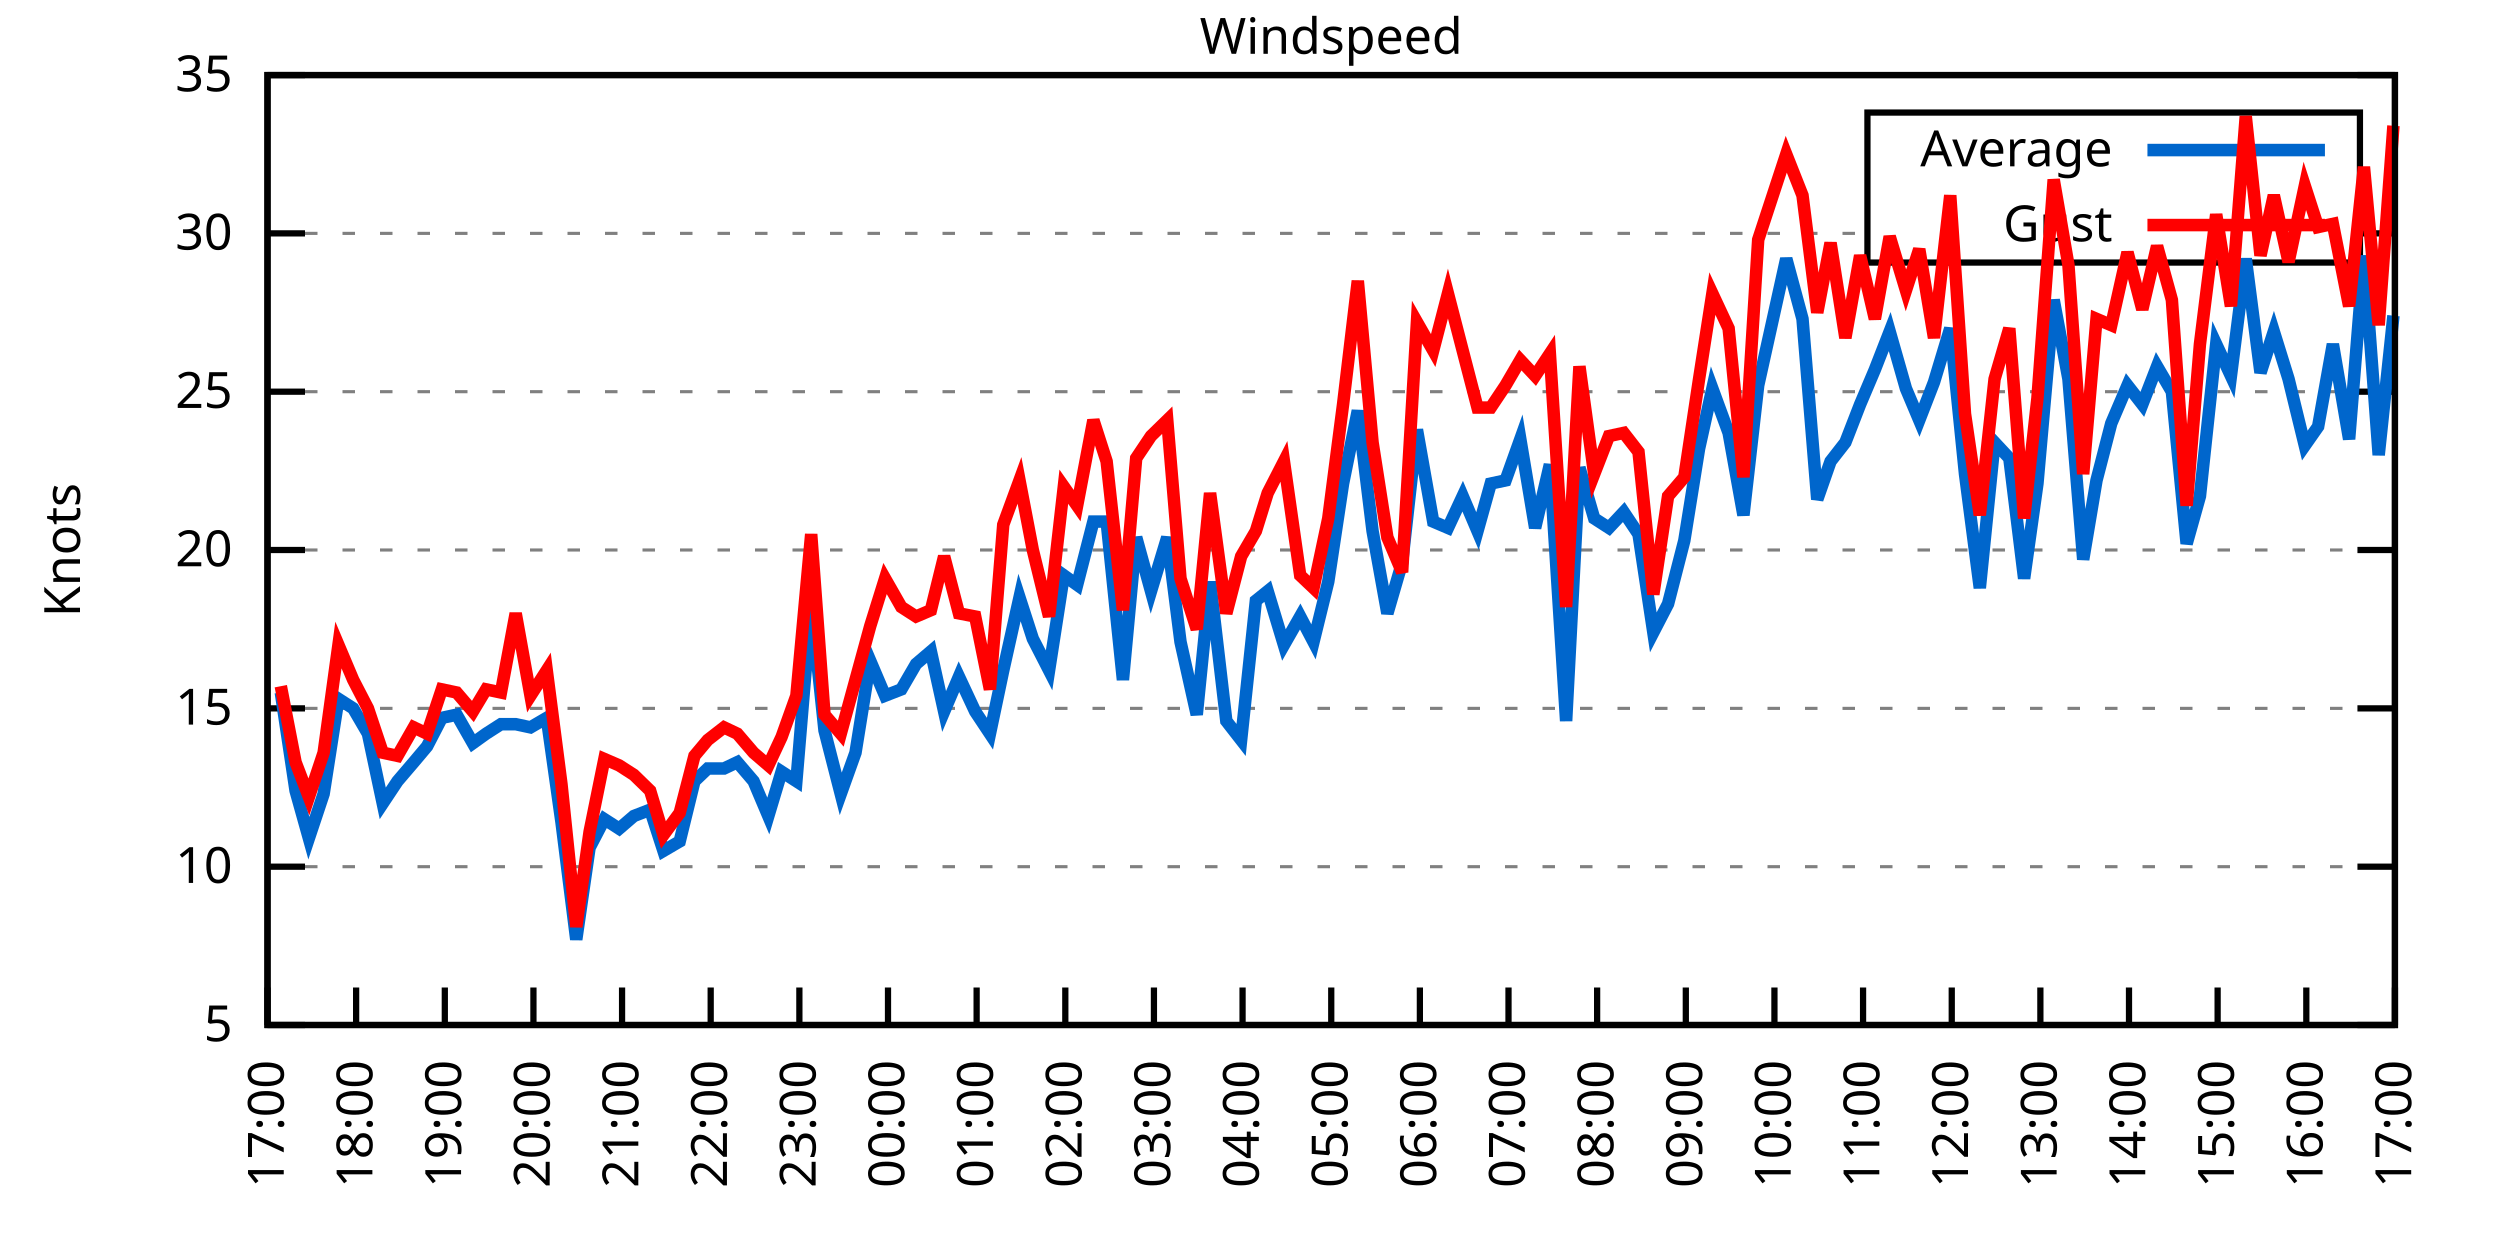
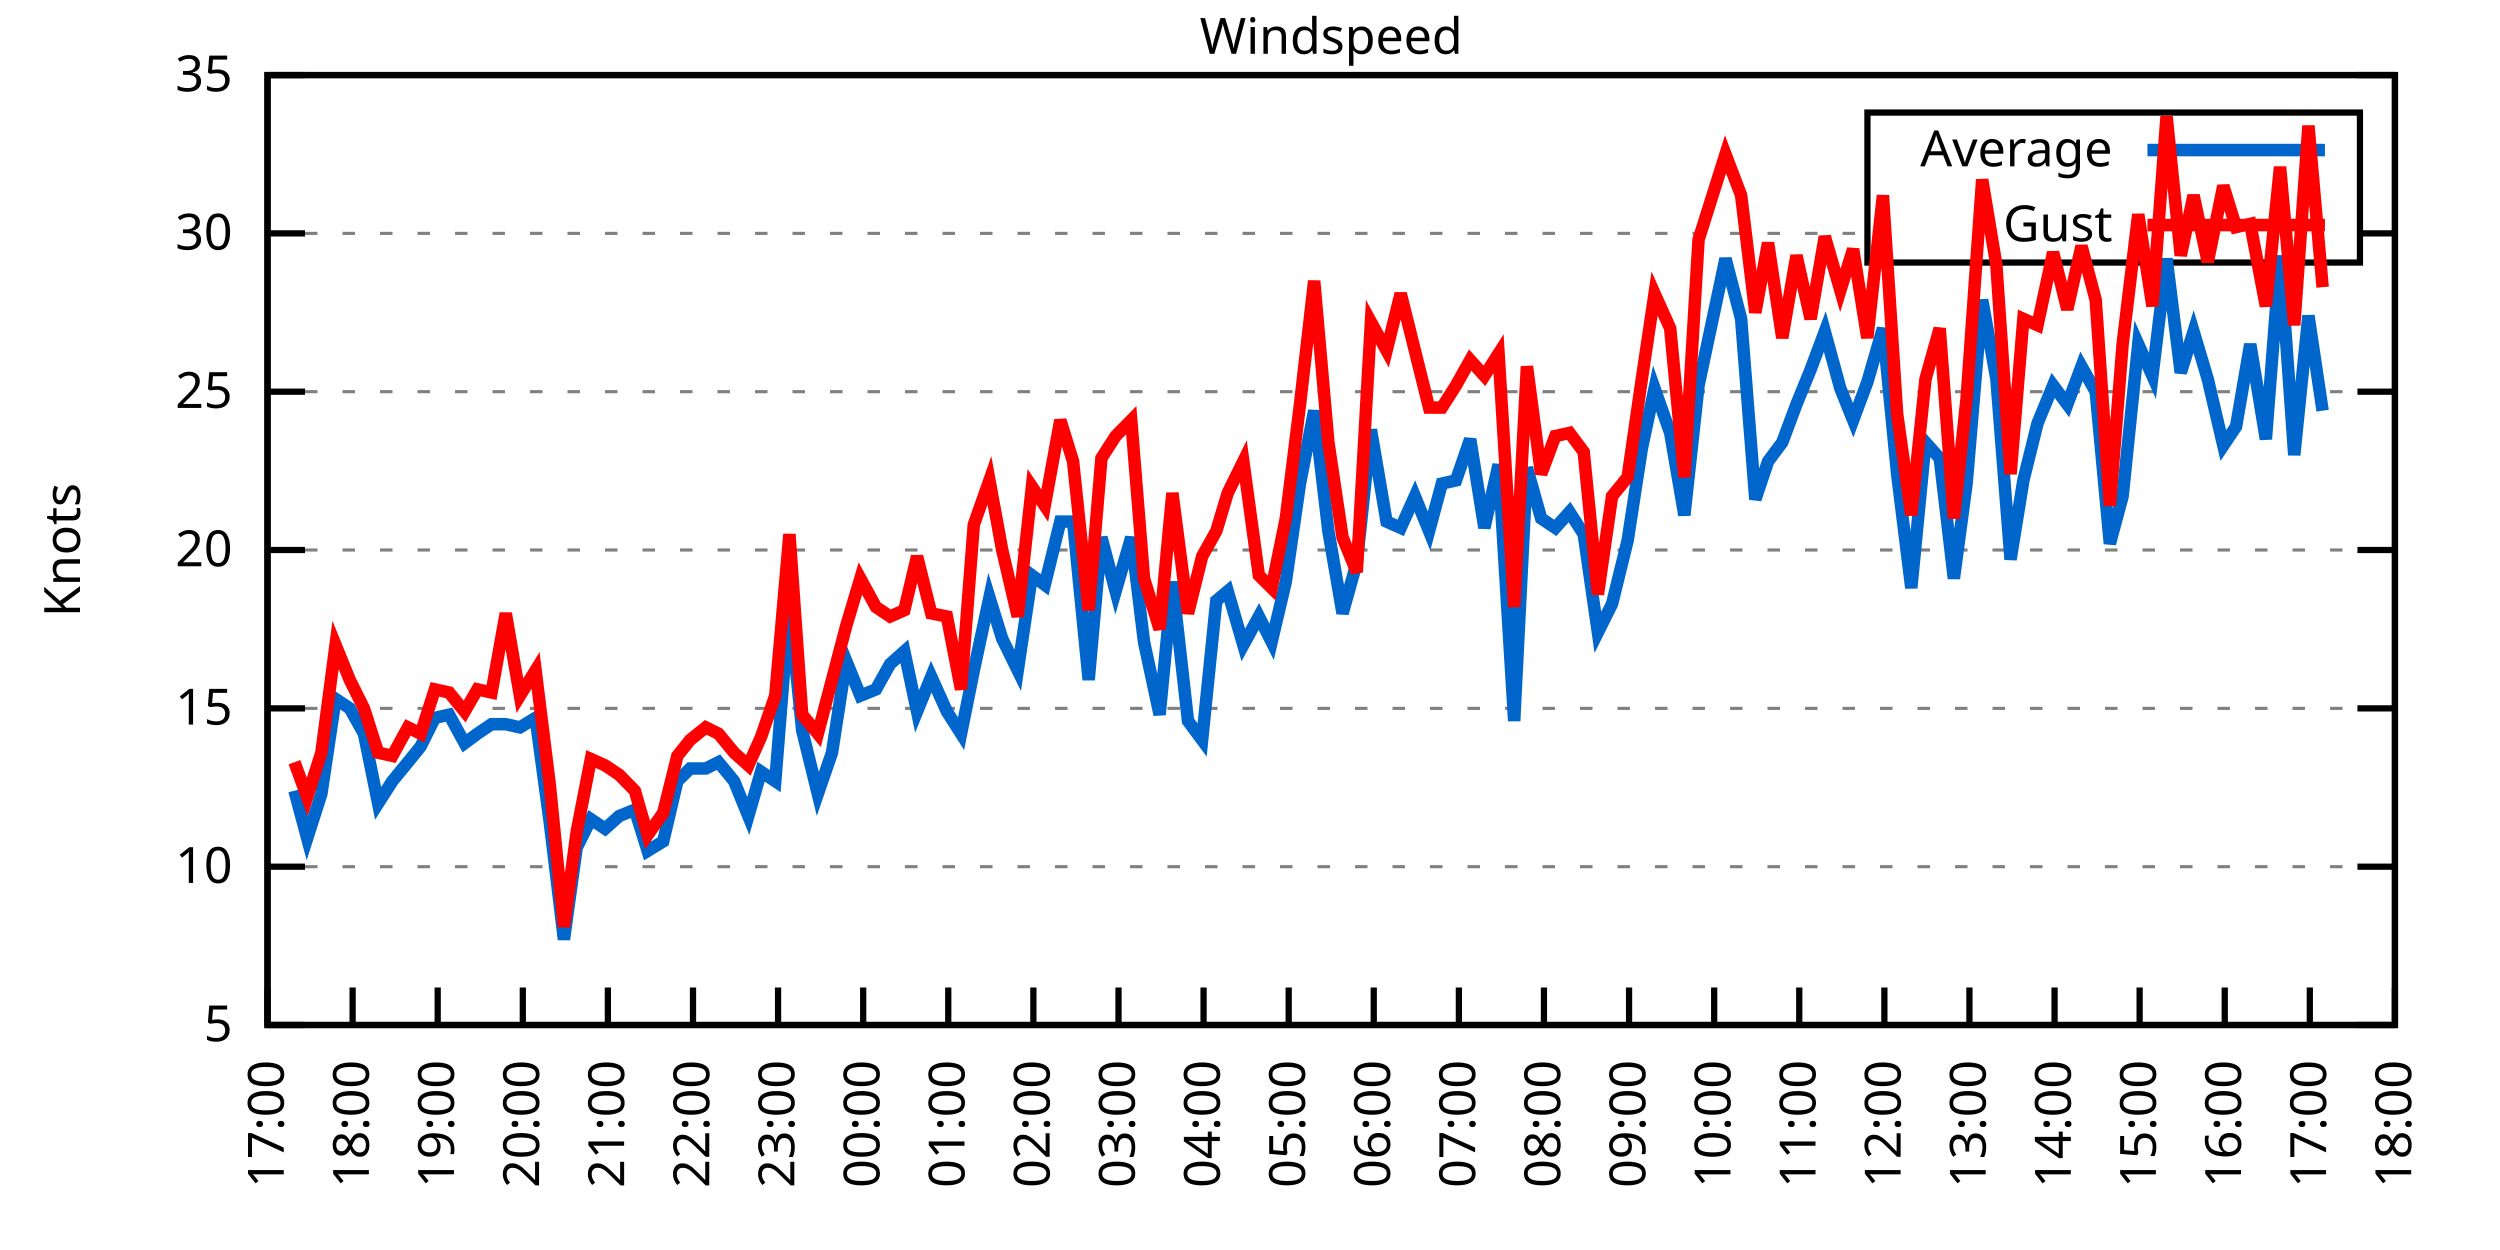
<svg xmlns="http://www.w3.org/2000/svg" xmlns:xlink="http://www.w3.org/1999/xlink" width="400" height="200" viewBox="0 0 400 200">
  <g id="gnuplot_canvas">
    <rect x="0" y="0" width="400" height="200" fill="none" />
    <defs>
      <circle id="gpDot" r="0.5" stroke-width="0.5" stroke="currentColor" />
      <path id="gpPt0" stroke-width="0.333" stroke="currentColor" d="M-1,0 h2 M0,-1 v2" />
      <path id="gpPt1" stroke-width="0.333" stroke="currentColor" d="M-1,-1 L1,1 M1,-1 L-1,1" />
      <path id="gpPt2" stroke-width="0.333" stroke="currentColor" d="M-1,0 L1,0 M0,-1 L0,1 M-1,-1 L1,1 M-1,1 L1,-1" />
      <rect id="gpPt3" stroke-width="0.333" stroke="currentColor" x="-1" y="-1" width="2" height="2" />
      <rect id="gpPt4" stroke-width="0.333" stroke="currentColor" fill="currentColor" x="-1" y="-1" width="2" height="2" />
      <circle id="gpPt5" stroke-width="0.333" stroke="currentColor" cx="0" cy="0" r="1" />
      <use xlink:href="#gpPt5" id="gpPt6" fill="currentColor" stroke="none" />
      <path id="gpPt7" stroke-width="0.333" stroke="currentColor" d="M0,-1.33 L-1.33,0.67 L1.33,0.67 z" />
      <use xlink:href="#gpPt7" id="gpPt8" fill="currentColor" stroke="none" />
      <use xlink:href="#gpPt7" id="gpPt9" stroke="currentColor" transform="rotate(180)" />
      <use xlink:href="#gpPt9" id="gpPt10" fill="currentColor" stroke="none" />
      <use xlink:href="#gpPt3" id="gpPt11" stroke="currentColor" transform="rotate(45)" />
      <use xlink:href="#gpPt11" id="gpPt12" fill="currentColor" stroke="none" />
      <path id="gpPt13" stroke-width="0.333" stroke="currentColor" d="M0,1.330 L1.265,0.411 L0.782,-1.067 L-0.782,-1.076 L-1.265,0.411 z" />
      <use xlink:href="#gpPt13" id="gpPt14" fill="currentColor" stroke="none" />
      <filter id="textbox" filterUnits="objectBoundingBox" x="0" y="0" height="1" width="1">
        <feFlood flood-color="white" flood-opacity="1" result="bgnd" />
        <feComposite in="SourceGraphic" in2="bgnd" operator="atop" />
      </filter>
      <filter id="greybox" filterUnits="objectBoundingBox" x="0" y="0" height="1" width="1">
        <feFlood flood-color="lightgrey" flood-opacity="1" result="grey" />
        <feComposite in="SourceGraphic" in2="grey" operator="atop" />
      </filter>
    </defs>
    <g fill="none" color="white" stroke="currentColor" stroke-width="1.00" stroke-linecap="butt" stroke-linejoin="miter">
</g>
    <g fill="none" color="black" stroke="currentColor" stroke-width="1.00" stroke-linecap="butt" stroke-linejoin="miter">
      <g stroke="none" shape-rendering="crispEdges">
        <polygon fill="rgb(255, 255, 255)" points="42.80,164.00 383.18,164.00 383.18,12.02 42.80,12.02 " />
      </g>
    </g>
    <g fill="none" color="black" stroke="currentColor" stroke-width="1.00" stroke-linecap="butt" stroke-linejoin="miter">
</g>
    <g fill="none" color="black" stroke="black" stroke-width="0.50" stroke-linecap="butt" stroke-linejoin="miter">
</g>
    <g fill="none" color="gray" stroke="currentColor" stroke-width="0.50" stroke-linecap="butt" stroke-linejoin="miter">
      <path stroke="gray" stroke-dasharray="2,4" class="gridline" d="M42.80,164.00 L383.19,164.00  " />
    </g>
    <g fill="none" color="gray" stroke="gray" stroke-width="1.00" stroke-linecap="butt" stroke-linejoin="miter">
</g>
    <g fill="none" color="black" stroke="currentColor" stroke-width="1.00" stroke-linecap="butt" stroke-linejoin="miter">
      <path stroke="black" d="M42.80,164.00 L48.80,164.00 M383.19,164.00 L377.19,164.00  " />
      <g transform="translate(37.20,166.60)" stroke="none" fill="black" font-family="Sans" font-size="8.00" text-anchor="end">
        <text>
          <tspan font-family="Sans"> 5</tspan>
        </text>
      </g>
    </g>
    <g fill="none" color="black" stroke="currentColor" stroke-width="1.00" stroke-linecap="butt" stroke-linejoin="miter">
</g>
    <g fill="none" color="black" stroke="black" stroke-width="0.50" stroke-linecap="butt" stroke-linejoin="miter">
</g>
    <g fill="none" color="gray" stroke="currentColor" stroke-width="0.50" stroke-linecap="butt" stroke-linejoin="miter">
      <path stroke="gray" stroke-dasharray="2,4" class="gridline" d="M42.80,138.67 L383.19,138.67  " />
    </g>
    <g fill="none" color="gray" stroke="gray" stroke-width="1.00" stroke-linecap="butt" stroke-linejoin="miter">
</g>
    <g fill="none" color="black" stroke="currentColor" stroke-width="1.00" stroke-linecap="butt" stroke-linejoin="miter">
      <path stroke="black" d="M42.80,138.67 L48.80,138.67 M383.19,138.67 L377.19,138.67  " />
      <g transform="translate(37.20,141.27)" stroke="none" fill="black" font-family="Sans" font-size="8.00" text-anchor="end">
        <text>
          <tspan font-family="Sans"> 10</tspan>
        </text>
      </g>
    </g>
    <g fill="none" color="black" stroke="currentColor" stroke-width="1.00" stroke-linecap="butt" stroke-linejoin="miter">
</g>
    <g fill="none" color="black" stroke="black" stroke-width="0.50" stroke-linecap="butt" stroke-linejoin="miter">
</g>
    <g fill="none" color="gray" stroke="currentColor" stroke-width="0.50" stroke-linecap="butt" stroke-linejoin="miter">
      <path stroke="gray" stroke-dasharray="2,4" class="gridline" d="M42.80,113.34 L383.19,113.34  " />
    </g>
    <g fill="none" color="gray" stroke="gray" stroke-width="1.00" stroke-linecap="butt" stroke-linejoin="miter">
</g>
    <g fill="none" color="black" stroke="currentColor" stroke-width="1.00" stroke-linecap="butt" stroke-linejoin="miter">
      <path stroke="black" d="M42.80,113.34 L48.80,113.34 M383.19,113.34 L377.19,113.34  " />
      <g transform="translate(37.20,115.94)" stroke="none" fill="black" font-family="Sans" font-size="8.00" text-anchor="end">
        <text>
          <tspan font-family="Sans"> 15</tspan>
        </text>
      </g>
    </g>
    <g fill="none" color="black" stroke="currentColor" stroke-width="1.00" stroke-linecap="butt" stroke-linejoin="miter">
</g>
    <g fill="none" color="black" stroke="black" stroke-width="0.50" stroke-linecap="butt" stroke-linejoin="miter">
</g>
    <g fill="none" color="gray" stroke="currentColor" stroke-width="0.50" stroke-linecap="butt" stroke-linejoin="miter">
      <path stroke="gray" stroke-dasharray="2,4" class="gridline" d="M42.80,88.00 L383.19,88.00  " />
    </g>
    <g fill="none" color="gray" stroke="gray" stroke-width="1.00" stroke-linecap="butt" stroke-linejoin="miter">
</g>
    <g fill="none" color="black" stroke="currentColor" stroke-width="1.00" stroke-linecap="butt" stroke-linejoin="miter">
      <path stroke="black" d="M42.80,88.00 L48.80,88.00 M383.19,88.00 L377.19,88.00  " />
      <g transform="translate(37.20,90.60)" stroke="none" fill="black" font-family="Sans" font-size="8.00" text-anchor="end">
        <text>
          <tspan font-family="Sans"> 20</tspan>
        </text>
      </g>
    </g>
    <g fill="none" color="black" stroke="currentColor" stroke-width="1.00" stroke-linecap="butt" stroke-linejoin="miter">
</g>
    <g fill="none" color="black" stroke="black" stroke-width="0.50" stroke-linecap="butt" stroke-linejoin="miter">
</g>
    <g fill="none" color="gray" stroke="currentColor" stroke-width="0.50" stroke-linecap="butt" stroke-linejoin="miter">
      <path stroke="gray" stroke-dasharray="2,4" class="gridline" d="M42.80,62.67 L383.19,62.67  " />
    </g>
    <g fill="none" color="gray" stroke="gray" stroke-width="1.00" stroke-linecap="butt" stroke-linejoin="miter">
</g>
    <g fill="none" color="black" stroke="currentColor" stroke-width="1.00" stroke-linecap="butt" stroke-linejoin="miter">
      <path stroke="black" d="M42.80,62.67 L48.80,62.67 M383.19,62.67 L377.19,62.67  " />
      <g transform="translate(37.20,65.27)" stroke="none" fill="black" font-family="Sans" font-size="8.00" text-anchor="end">
        <text>
          <tspan font-family="Sans"> 25</tspan>
        </text>
      </g>
    </g>
    <g fill="none" color="black" stroke="currentColor" stroke-width="1.00" stroke-linecap="butt" stroke-linejoin="miter">
</g>
    <g fill="none" color="black" stroke="black" stroke-width="0.50" stroke-linecap="butt" stroke-linejoin="miter">
</g>
    <g fill="none" color="gray" stroke="currentColor" stroke-width="0.50" stroke-linecap="butt" stroke-linejoin="miter">
      <path stroke="gray" stroke-dasharray="2,4" class="gridline" d="M42.80,37.34 L298.79,37.34 M377.59,37.34 L383.19,37.34  " />
    </g>
    <g fill="none" color="gray" stroke="gray" stroke-width="1.00" stroke-linecap="butt" stroke-linejoin="miter">
</g>
    <g fill="none" color="black" stroke="currentColor" stroke-width="1.00" stroke-linecap="butt" stroke-linejoin="miter">
      <path stroke="black" d="M42.80,37.34 L48.80,37.34 M383.19,37.34 L377.19,37.34  " />
      <g transform="translate(37.20,39.94)" stroke="none" fill="black" font-family="Sans" font-size="8.00" text-anchor="end">
        <text>
          <tspan font-family="Sans"> 30</tspan>
        </text>
      </g>
    </g>
    <g fill="none" color="black" stroke="currentColor" stroke-width="1.00" stroke-linecap="butt" stroke-linejoin="miter">
</g>
    <g fill="none" color="black" stroke="black" stroke-width="0.50" stroke-linecap="butt" stroke-linejoin="miter">
</g>
    <g fill="none" color="gray" stroke="currentColor" stroke-width="0.50" stroke-linecap="butt" stroke-linejoin="miter">
      <path stroke="gray" stroke-dasharray="2,4" class="gridline" d="M42.80,12.01 L383.19,12.01  " />
    </g>
    <g fill="none" color="gray" stroke="gray" stroke-width="1.00" stroke-linecap="butt" stroke-linejoin="miter">
</g>
    <g fill="none" color="black" stroke="currentColor" stroke-width="1.00" stroke-linecap="butt" stroke-linejoin="miter">
      <path stroke="black" d="M42.80,12.01 L48.80,12.01 M383.19,12.01 L377.19,12.01  " />
      <g transform="translate(37.20,14.61)" stroke="none" fill="black" font-family="Sans" font-size="8.00" text-anchor="end">
        <text>
          <tspan font-family="Sans"> 35</tspan>
        </text>
      </g>
    </g>
    <g fill="none" color="black" stroke="currentColor" stroke-width="1.00" stroke-linecap="butt" stroke-linejoin="miter">
      <path stroke="black" d="M42.80,164.00 L42.80,158.00  " />
      <g transform="translate(45.40,169.60) rotate(270.00)" stroke="none" fill="black" font-family="Sans" font-size="8.00" text-anchor="end">
        <text>
          <tspan font-family="Sans">17:00</tspan>
        </text>
      </g>
    </g>
    <g fill="none" color="black" stroke="currentColor" stroke-width="1.00" stroke-linecap="butt" stroke-linejoin="miter">
-       <path stroke="black" d="M56.98,164.00 L56.98,158.00  " />
-       <g transform="translate(59.58,169.60) rotate(270.00)" stroke="none" fill="black" font-family="Sans" font-size="8.00" text-anchor="end">
+       <path stroke="black" d="M56.42,164.00 L56.42,158.00  " />
+       <g transform="translate(59.02,169.60) rotate(270.00)" stroke="none" fill="black" font-family="Sans" font-size="8.00" text-anchor="end">
        <text>
          <tspan font-family="Sans">18:00</tspan>
        </text>
      </g>
    </g>
    <g fill="none" color="black" stroke="currentColor" stroke-width="1.00" stroke-linecap="butt" stroke-linejoin="miter">
-       <path stroke="black" d="M71.17,164.00 L71.17,158.00  " />
-       <g transform="translate(73.77,169.60) rotate(270.00)" stroke="none" fill="black" font-family="Sans" font-size="8.00" text-anchor="end">
+       <path stroke="black" d="M70.03,164.00 L70.03,158.00  " />
+       <g transform="translate(72.63,169.60) rotate(270.00)" stroke="none" fill="black" font-family="Sans" font-size="8.00" text-anchor="end">
        <text>
          <tspan font-family="Sans">19:00</tspan>
        </text>
      </g>
    </g>
    <g fill="none" color="black" stroke="currentColor" stroke-width="1.00" stroke-linecap="butt" stroke-linejoin="miter">
-       <path stroke="black" d="M85.35,164.00 L85.35,158.00  " />
-       <g transform="translate(87.95,169.60) rotate(270.00)" stroke="none" fill="black" font-family="Sans" font-size="8.00" text-anchor="end">
+       <path stroke="black" d="M83.65,164.00 L83.65,158.00  " />
+       <g transform="translate(86.25,169.60) rotate(270.00)" stroke="none" fill="black" font-family="Sans" font-size="8.00" text-anchor="end">
        <text>
          <tspan font-family="Sans">20:00</tspan>
        </text>
      </g>
    </g>
    <g fill="none" color="black" stroke="currentColor" stroke-width="1.00" stroke-linecap="butt" stroke-linejoin="miter">
-       <path stroke="black" d="M99.53,164.00 L99.53,158.00  " />
-       <g transform="translate(102.13,169.60) rotate(270.00)" stroke="none" fill="black" font-family="Sans" font-size="8.00" text-anchor="end">
+       <path stroke="black" d="M97.26,164.00 L97.26,158.00  " />
+       <g transform="translate(99.86,169.60) rotate(270.00)" stroke="none" fill="black" font-family="Sans" font-size="8.00" text-anchor="end">
        <text>
          <tspan font-family="Sans">21:00</tspan>
        </text>
      </g>
    </g>
    <g fill="none" color="black" stroke="currentColor" stroke-width="1.00" stroke-linecap="butt" stroke-linejoin="miter">
-       <path stroke="black" d="M113.71,164.00 L113.71,158.00  " />
-       <g transform="translate(116.31,169.60) rotate(270.00)" stroke="none" fill="black" font-family="Sans" font-size="8.00" text-anchor="end">
+       <path stroke="black" d="M110.88,164.00 L110.88,158.00  " />
+       <g transform="translate(113.48,169.60) rotate(270.00)" stroke="none" fill="black" font-family="Sans" font-size="8.00" text-anchor="end">
        <text>
          <tspan font-family="Sans">22:00</tspan>
        </text>
      </g>
    </g>
    <g fill="none" color="black" stroke="currentColor" stroke-width="1.00" stroke-linecap="butt" stroke-linejoin="miter">
-       <path stroke="black" d="M127.90,164.00 L127.90,158.00  " />
-       <g transform="translate(130.50,169.60) rotate(270.00)" stroke="none" fill="black" font-family="Sans" font-size="8.00" text-anchor="end">
+       <path stroke="black" d="M124.49,164.00 L124.49,158.00  " />
+       <g transform="translate(127.09,169.60) rotate(270.00)" stroke="none" fill="black" font-family="Sans" font-size="8.00" text-anchor="end">
        <text>
          <tspan font-family="Sans">23:00</tspan>
        </text>
      </g>
    </g>
    <g fill="none" color="black" stroke="currentColor" stroke-width="1.00" stroke-linecap="butt" stroke-linejoin="miter">
-       <path stroke="black" d="M142.08,164.00 L142.08,158.00  " />
-       <g transform="translate(144.68,169.60) rotate(270.00)" stroke="none" fill="black" font-family="Sans" font-size="8.00" text-anchor="end">
+       <path stroke="black" d="M138.11,164.00 L138.11,158.00  " />
+       <g transform="translate(140.71,169.60) rotate(270.00)" stroke="none" fill="black" font-family="Sans" font-size="8.00" text-anchor="end">
        <text>
          <tspan font-family="Sans">00:00</tspan>
        </text>
      </g>
    </g>
    <g fill="none" color="black" stroke="currentColor" stroke-width="1.00" stroke-linecap="butt" stroke-linejoin="miter">
-       <path stroke="black" d="M156.26,164.00 L156.26,158.00  " />
-       <g transform="translate(158.86,169.60) rotate(270.00)" stroke="none" fill="black" font-family="Sans" font-size="8.00" text-anchor="end">
+       <path stroke="black" d="M151.72,164.00 L151.72,158.00  " />
+       <g transform="translate(154.32,169.60) rotate(270.00)" stroke="none" fill="black" font-family="Sans" font-size="8.00" text-anchor="end">
        <text>
          <tspan font-family="Sans">01:00</tspan>
        </text>
      </g>
    </g>
    <g fill="none" color="black" stroke="currentColor" stroke-width="1.00" stroke-linecap="butt" stroke-linejoin="miter">
-       <path stroke="black" d="M170.45,164.00 L170.45,158.00  " />
-       <g transform="translate(173.05,169.60) rotate(270.00)" stroke="none" fill="black" font-family="Sans" font-size="8.00" text-anchor="end">
+       <path stroke="black" d="M165.34,164.00 L165.34,158.00  " />
+       <g transform="translate(167.94,169.60) rotate(270.00)" stroke="none" fill="black" font-family="Sans" font-size="8.00" text-anchor="end">
        <text>
          <tspan font-family="Sans">02:00</tspan>
        </text>
      </g>
    </g>
    <g fill="none" color="black" stroke="currentColor" stroke-width="1.00" stroke-linecap="butt" stroke-linejoin="miter">
-       <path stroke="black" d="M184.63,164.00 L184.63,158.00  " />
-       <g transform="translate(187.23,169.60) rotate(270.00)" stroke="none" fill="black" font-family="Sans" font-size="8.00" text-anchor="end">
+       <path stroke="black" d="M178.96,164.00 L178.96,158.00  " />
+       <g transform="translate(181.56,169.60) rotate(270.00)" stroke="none" fill="black" font-family="Sans" font-size="8.00" text-anchor="end">
        <text>
          <tspan font-family="Sans">03:00</tspan>
        </text>
      </g>
    </g>
    <g fill="none" color="black" stroke="currentColor" stroke-width="1.00" stroke-linecap="butt" stroke-linejoin="miter">
-       <path stroke="black" d="M198.81,164.00 L198.81,158.00  " />
-       <g transform="translate(201.41,169.60) rotate(270.00)" stroke="none" fill="black" font-family="Sans" font-size="8.00" text-anchor="end">
+       <path stroke="black" d="M192.57,164.00 L192.57,158.00  " />
+       <g transform="translate(195.17,169.60) rotate(270.00)" stroke="none" fill="black" font-family="Sans" font-size="8.00" text-anchor="end">
        <text>
          <tspan font-family="Sans">04:00</tspan>
        </text>
      </g>
    </g>
    <g fill="none" color="black" stroke="currentColor" stroke-width="1.00" stroke-linecap="butt" stroke-linejoin="miter">
-       <path stroke="black" d="M213.00,164.00 L213.00,158.00  " />
-       <g transform="translate(215.60,169.60) rotate(270.00)" stroke="none" fill="black" font-family="Sans" font-size="8.00" text-anchor="end">
+       <path stroke="black" d="M206.19,164.00 L206.19,158.00  " />
+       <g transform="translate(208.79,169.60) rotate(270.00)" stroke="none" fill="black" font-family="Sans" font-size="8.00" text-anchor="end">
        <text>
          <tspan font-family="Sans">05:00</tspan>
        </text>
      </g>
    </g>
    <g fill="none" color="black" stroke="currentColor" stroke-width="1.00" stroke-linecap="butt" stroke-linejoin="miter">
-       <path stroke="black" d="M227.18,164.00 L227.18,158.00  " />
-       <g transform="translate(229.78,169.60) rotate(270.00)" stroke="none" fill="black" font-family="Sans" font-size="8.00" text-anchor="end">
+       <path stroke="black" d="M219.80,164.00 L219.80,158.00  " />
+       <g transform="translate(222.40,169.60) rotate(270.00)" stroke="none" fill="black" font-family="Sans" font-size="8.00" text-anchor="end">
        <text>
          <tspan font-family="Sans">06:00</tspan>
        </text>
      </g>
    </g>
    <g fill="none" color="black" stroke="currentColor" stroke-width="1.00" stroke-linecap="butt" stroke-linejoin="miter">
-       <path stroke="black" d="M241.36,164.00 L241.36,158.00  " />
-       <g transform="translate(243.96,169.60) rotate(270.00)" stroke="none" fill="black" font-family="Sans" font-size="8.00" text-anchor="end">
+       <path stroke="black" d="M233.42,164.00 L233.42,158.00  " />
+       <g transform="translate(236.02,169.60) rotate(270.00)" stroke="none" fill="black" font-family="Sans" font-size="8.00" text-anchor="end">
        <text>
          <tspan font-family="Sans">07:00</tspan>
        </text>
      </g>
    </g>
    <g fill="none" color="black" stroke="currentColor" stroke-width="1.00" stroke-linecap="butt" stroke-linejoin="miter">
-       <path stroke="black" d="M255.54,164.00 L255.54,158.00  " />
-       <g transform="translate(258.14,169.60) rotate(270.00)" stroke="none" fill="black" font-family="Sans" font-size="8.00" text-anchor="end">
+       <path stroke="black" d="M247.03,164.00 L247.03,158.00  " />
+       <g transform="translate(249.63,169.60) rotate(270.00)" stroke="none" fill="black" font-family="Sans" font-size="8.00" text-anchor="end">
        <text>
          <tspan font-family="Sans">08:00</tspan>
        </text>
      </g>
    </g>
    <g fill="none" color="black" stroke="currentColor" stroke-width="1.00" stroke-linecap="butt" stroke-linejoin="miter">
-       <path stroke="black" d="M269.73,164.00 L269.73,158.00  " />
-       <g transform="translate(272.33,169.60) rotate(270.00)" stroke="none" fill="black" font-family="Sans" font-size="8.00" text-anchor="end">
+       <path stroke="black" d="M260.65,164.00 L260.65,158.00  " />
+       <g transform="translate(263.25,169.60) rotate(270.00)" stroke="none" fill="black" font-family="Sans" font-size="8.00" text-anchor="end">
        <text>
          <tspan font-family="Sans">09:00</tspan>
        </text>
      </g>
    </g>
    <g fill="none" color="black" stroke="currentColor" stroke-width="1.00" stroke-linecap="butt" stroke-linejoin="miter">
-       <path stroke="black" d="M283.91,164.00 L283.91,158.00  " />
-       <g transform="translate(286.51,169.60) rotate(270.00)" stroke="none" fill="black" font-family="Sans" font-size="8.00" text-anchor="end">
+       <path stroke="black" d="M274.27,164.00 L274.27,158.00  " />
+       <g transform="translate(276.87,169.60) rotate(270.00)" stroke="none" fill="black" font-family="Sans" font-size="8.00" text-anchor="end">
        <text>
          <tspan font-family="Sans">10:00</tspan>
        </text>
      </g>
    </g>
    <g fill="none" color="black" stroke="currentColor" stroke-width="1.00" stroke-linecap="butt" stroke-linejoin="miter">
-       <path stroke="black" d="M298.09,164.00 L298.09,158.00  " />
-       <g transform="translate(300.69,169.60) rotate(270.00)" stroke="none" fill="black" font-family="Sans" font-size="8.00" text-anchor="end">
+       <path stroke="black" d="M287.88,164.00 L287.88,158.00  " />
+       <g transform="translate(290.48,169.60) rotate(270.00)" stroke="none" fill="black" font-family="Sans" font-size="8.00" text-anchor="end">
        <text>
          <tspan font-family="Sans">11:00</tspan>
        </text>
      </g>
    </g>
    <g fill="none" color="black" stroke="currentColor" stroke-width="1.00" stroke-linecap="butt" stroke-linejoin="miter">
-       <path stroke="black" d="M312.28,164.00 L312.28,158.00  " />
-       <g transform="translate(314.88,169.60) rotate(270.00)" stroke="none" fill="black" font-family="Sans" font-size="8.00" text-anchor="end">
+       <path stroke="black" d="M301.50,164.00 L301.50,158.00  " />
+       <g transform="translate(304.10,169.60) rotate(270.00)" stroke="none" fill="black" font-family="Sans" font-size="8.00" text-anchor="end">
        <text>
          <tspan font-family="Sans">12:00</tspan>
        </text>
      </g>
    </g>
    <g fill="none" color="black" stroke="currentColor" stroke-width="1.00" stroke-linecap="butt" stroke-linejoin="miter">
-       <path stroke="black" d="M326.46,164.00 L326.46,158.00  " />
-       <g transform="translate(329.06,169.60) rotate(270.00)" stroke="none" fill="black" font-family="Sans" font-size="8.00" text-anchor="end">
+       <path stroke="black" d="M315.11,164.00 L315.11,158.00  " />
+       <g transform="translate(317.71,169.60) rotate(270.00)" stroke="none" fill="black" font-family="Sans" font-size="8.00" text-anchor="end">
        <text>
          <tspan font-family="Sans">13:00</tspan>
        </text>
      </g>
    </g>
    <g fill="none" color="black" stroke="currentColor" stroke-width="1.00" stroke-linecap="butt" stroke-linejoin="miter">
-       <path stroke="black" d="M340.64,164.00 L340.64,158.00  " />
-       <g transform="translate(343.24,169.60) rotate(270.00)" stroke="none" fill="black" font-family="Sans" font-size="8.00" text-anchor="end">
+       <path stroke="black" d="M328.73,164.00 L328.73,158.00  " />
+       <g transform="translate(331.33,169.60) rotate(270.00)" stroke="none" fill="black" font-family="Sans" font-size="8.00" text-anchor="end">
        <text>
          <tspan font-family="Sans">14:00</tspan>
        </text>
      </g>
    </g>
    <g fill="none" color="black" stroke="currentColor" stroke-width="1.00" stroke-linecap="butt" stroke-linejoin="miter">
-       <path stroke="black" d="M354.82,164.00 L354.82,158.00  " />
-       <g transform="translate(357.42,169.60) rotate(270.00)" stroke="none" fill="black" font-family="Sans" font-size="8.00" text-anchor="end">
+       <path stroke="black" d="M342.34,164.00 L342.34,158.00  " />
+       <g transform="translate(344.94,169.60) rotate(270.00)" stroke="none" fill="black" font-family="Sans" font-size="8.00" text-anchor="end">
        <text>
          <tspan font-family="Sans">15:00</tspan>
        </text>
      </g>
    </g>
    <g fill="none" color="black" stroke="currentColor" stroke-width="1.00" stroke-linecap="butt" stroke-linejoin="miter">
-       <path stroke="black" d="M369.01,164.00 L369.01,158.00  " />
-       <g transform="translate(371.61,169.60) rotate(270.00)" stroke="none" fill="black" font-family="Sans" font-size="8.00" text-anchor="end">
+       <path stroke="black" d="M355.96,164.00 L355.96,158.00  " />
+       <g transform="translate(358.56,169.60) rotate(270.00)" stroke="none" fill="black" font-family="Sans" font-size="8.00" text-anchor="end">
        <text>
          <tspan font-family="Sans">16:00</tspan>
+         </text>
+       </g>
+     </g>
+     <g fill="none" color="black" stroke="currentColor" stroke-width="1.00" stroke-linecap="butt" stroke-linejoin="miter">
+       <path stroke="black" d="M369.57,164.00 L369.57,158.00  " />
+       <g transform="translate(372.17,169.60) rotate(270.00)" stroke="none" fill="black" font-family="Sans" font-size="8.00" text-anchor="end">
+         <text>
+           <tspan font-family="Sans">17:00</tspan>
        </text>
      </g>
    </g>
    <g fill="none" color="black" stroke="currentColor" stroke-width="1.00" stroke-linecap="butt" stroke-linejoin="miter">
      <path stroke="black" d="M383.19,164.00 L383.19,158.00  " />
      <g transform="translate(385.79,169.60) rotate(270.00)" stroke="none" fill="black" font-family="Sans" font-size="8.00" text-anchor="end">
        <text>
-           <tspan font-family="Sans">17:00</tspan>
+           <tspan font-family="Sans">18:00</tspan>
        </text>
      </g>
    </g>
    <g fill="none" color="black" stroke="currentColor" stroke-width="1.00" stroke-linecap="butt" stroke-linejoin="miter">
</g>
    <g fill="none" color="black" stroke="currentColor" stroke-width="1.00" stroke-linecap="butt" stroke-linejoin="miter">
      <path stroke="black" d="M42.80,12.01 L42.80,164.00 L383.19,164.00 L383.19,12.01 L42.80,12.01 Z  " />
    </g>
    <g fill="none" color="black" stroke="currentColor" stroke-width="1.00" stroke-linecap="butt" stroke-linejoin="miter">
</g>
    <g fill="none" color="black" stroke="currentColor" stroke-width="1.00" stroke-linecap="butt" stroke-linejoin="miter">
      <path stroke="black" d="M298.79,42.01 L298.79,18.01 L377.59,18.01 L377.59,42.01 L298.79,42.01 Z  " />
    </g>
    <g id="Windspeed_plot_1">
      <g fill="none" color="white" stroke="black" stroke-width="2.00" stroke-linecap="butt" stroke-linejoin="miter">
</g>
      <g fill="none" color="black" stroke="currentColor" stroke-width="2.00" stroke-linecap="butt" stroke-linejoin="miter">
        <g transform="translate(337.99,26.61)" stroke="none" fill="black" font-family="Sans" font-size="8.00" text-anchor="end">
          <text>
            <tspan font-family="Sans">Average</tspan>
          </text>
        </g>
      </g>
      <g fill="none" color="black" stroke="currentColor" stroke-width="2.00" stroke-linecap="butt" stroke-linejoin="miter">
-         <path stroke="rgb(  0, 102, 204)" d="M343.59,24.01 L371.99,24.01 M44.93,110.80 L47.29,126.51 L49.42,134.11 L51.78,127.02 L54.15,111.82 L56.51,113.34   L58.87,117.39 L61.24,128.54 L63.60,124.99 L66.20,121.95 L68.33,119.42 L70.69,114.86 L73.06,114.35 L75.66,118.91   L77.78,117.39 L80.15,115.87 L82.51,115.87 L84.88,116.38 L87.48,114.86 L89.84,131.58 L92.20,150.32 L94.33,135.63   L96.70,131.07 L99.06,132.59 L101.42,130.56 L104.02,129.55 L106.15,136.14 L108.75,134.62 L111.11,124.99 L113.24,122.96   L115.84,122.96 L117.97,121.95 L120.57,124.99 L122.93,130.56 L125.06,123.47 L127.42,124.99 L129.79,96.62 L131.92,116.88   L134.52,127.02 L136.88,120.43 L139.24,105.74 L141.61,111.31 L144.21,110.30 L146.57,106.24 L148.94,104.22 L151.06,113.84   L153.43,108.27 L156.03,113.84 L158.39,117.39 L160.52,107.26 L163.12,95.60 L165.25,102.19 L167.85,107.26 L170.21,92.06   L172.34,93.58 L174.94,83.45 L177.06,83.45 L179.67,108.78 L181.79,85.98 L184.16,94.59 L186.76,85.98 L188.88,102.70   L191.48,114.35 L193.61,93.07 L196.21,115.36 L198.58,118.40 L200.94,96.11 L202.83,94.59 L205.43,103.20 L208.03,98.64   L210.16,102.70 L212.52,93.07 L214.89,77.37 L217.25,65.71 L219.61,84.97 L221.98,98.14 L224.34,90.03 L226.71,68.75   L229.31,83.45 L231.67,84.46 L234.03,79.39 L236.40,84.97 L238.52,77.37 L240.89,76.86 L243.25,70.27 L245.62,84.46   L247.98,74.33 L250.58,115.36 L252.71,74.83 L255.07,82.94 L257.43,84.46 L259.80,81.93 L262.16,85.47 L264.53,101.18   L266.89,96.62 L269.49,86.49 L271.85,71.79 L273.98,62.17 L276.58,69.26 L278.95,82.43 L281.31,61.66 L285.80,41.39   L288.40,51.02 L290.76,79.90 L292.89,73.82 L295.26,70.78 L297.62,64.70 L299.98,59.13 L302.35,53.05 L304.95,62.17   L307.08,67.23 L309.44,61.15 L312.04,52.54 L314.40,75.85 L316.77,94.08 L319.13,70.78 L321.49,73.31 L323.86,92.56   L325.99,77.37 L328.59,47.98 L330.95,60.65 L333.31,89.52 L335.44,76.86 L337.80,67.74 L340.40,61.66 L342.77,64.70   L345.13,58.62 L347.50,62.67 L349.86,86.99 L351.99,79.39 L354.59,55.07 L356.95,60.14 L359.32,41.39 L361.68,59.63   L363.81,53.05 L366.17,60.65 L368.77,71.29 L370.90,68.25 L373.26,55.07 L375.86,70.27 L378.23,40.89 L380.59,72.81   L382.95,50.51  " />
+         <path stroke="rgb(  0, 102, 204)" d="M343.59,24.01 L371.99,24.01 M47.11,126.51 L49.15,134.11 L51.42,127.02 L53.69,111.82 L55.96,113.34 L58.23,117.39   L60.50,128.54 L62.77,124.99 L65.27,121.95 L67.31,119.42 L69.58,114.86 L71.85,114.35 L74.34,118.91 L76.39,117.39   L78.65,115.87 L80.92,115.87 L83.19,116.38 L85.69,114.86 L87.96,131.58 L90.23,150.32 L92.27,135.63 L94.54,131.07   L96.81,132.59 L99.08,130.56 L101.57,129.55 L103.62,136.14 L106.11,134.62 L108.38,124.99 L110.42,122.96 L112.92,122.96   L114.96,121.95 L117.46,124.99 L119.73,130.56 L121.77,123.47 L124.04,124.99 L126.31,96.62 L128.35,116.88 L130.85,127.02   L133.12,120.43 L135.39,105.74 L137.66,111.31 L140.15,110.30 L142.42,106.24 L144.69,104.22 L146.73,113.84 L149.00,108.27   L151.50,113.84 L153.77,117.39 L155.81,107.26 L158.31,95.60 L160.35,102.19 L162.84,107.26 L165.11,92.06 L167.16,93.58   L169.65,83.45 L171.69,83.45 L174.19,108.78 L176.23,85.98 L178.50,94.59 L181.00,85.98 L183.04,102.70 L185.54,114.35   L187.58,93.07 L190.08,115.36 L192.34,118.40 L194.61,96.11 L196.43,94.59 L198.93,103.20 L201.42,98.64 L203.46,102.70   L205.73,93.07 L208.00,77.37 L210.27,65.71 L212.54,84.97 L214.81,98.14 L217.08,90.03 L219.35,68.75 L221.85,83.45   L224.11,84.46 L226.38,79.39 L228.65,84.97 L230.70,77.37 L232.96,76.86 L235.23,70.27 L237.50,84.46 L239.77,74.33   L242.27,115.36 L244.31,74.83 L246.58,82.94 L248.85,84.46 L251.12,81.93 L253.39,85.47 L255.66,101.18 L257.93,96.62   L260.42,86.49 L262.69,71.79 L264.73,62.17 L267.23,69.26 L269.50,82.43 L271.77,61.66 L276.08,41.39 L278.58,51.02   L280.85,79.90 L282.89,73.82 L285.16,70.78 L287.43,64.70 L289.70,59.13 L291.97,53.05 L294.46,62.17 L296.50,67.23   L298.77,61.15 L301.27,52.54 L303.54,75.85 L305.81,94.08 L308.08,70.78 L310.35,73.31 L312.62,92.56 L314.66,77.37   L317.15,47.98 L319.42,60.65 L321.69,89.52 L323.74,76.86 L326.00,67.74 L328.50,61.66 L330.77,64.70 L333.04,58.62   L335.31,62.67 L337.58,86.99 L339.62,79.39 L342.12,55.07 L344.39,60.14 L346.65,41.39 L348.92,59.63 L350.97,53.05   L353.24,60.65 L355.73,71.29 L357.77,68.25 L360.04,55.07 L362.54,70.27 L364.81,40.89 L367.08,72.81 L369.35,50.51   L371.62,65.71  " />
      </g>
    </g>
    <g id="Windspeed_plot_2">
      <g fill="none" color="black" stroke="currentColor" stroke-width="2.00" stroke-linecap="butt" stroke-linejoin="miter">
        <g transform="translate(337.99,38.61)" stroke="none" fill="black" font-family="Sans" font-size="8.00" text-anchor="end">
          <text>
            <tspan font-family="Sans">Gust</tspan>
          </text>
        </g>
      </g>
      <g fill="none" color="black" stroke="currentColor" stroke-width="2.00" stroke-linecap="butt" stroke-linejoin="miter">
-         <path stroke="rgb(255,   0,   0)" d="M343.59,36.01 L371.99,36.01 M44.93,109.79 L47.29,121.95 L49.42,127.52 L51.78,120.43 L54.15,103.20 L56.51,108.78   L58.87,113.34 L61.24,120.43 L63.60,120.94 L66.20,116.38 L68.33,117.39 L70.69,110.30 L73.06,110.80 L75.66,113.84   L77.78,110.30 L80.15,110.80 L82.51,98.14 L84.88,111.31 L87.48,107.26 L89.84,125.50 L92.20,148.29 L94.33,133.10   L96.70,121.44 L99.06,122.46 L101.42,123.98 L104.02,126.51 L106.15,133.60 L108.75,130.06 L111.11,120.94 L113.24,118.40   L115.84,116.38 L117.97,117.39 L120.57,120.43 L122.93,122.46 L125.06,117.90 L127.42,111.31 L129.79,85.47 L131.92,114.35   L134.52,117.39 L136.88,108.78 L139.24,100.16 L141.61,92.56 L144.21,97.12 L146.57,98.64 L148.94,97.63 L151.06,89.02   L153.43,98.14 L156.03,98.64 L158.39,110.30 L160.52,83.95 L163.12,76.86 L165.25,88.00 L167.85,98.64 L170.21,77.87   L172.34,80.91 L174.94,67.23 L177.06,73.82 L179.67,97.63 L181.79,73.31 L184.16,69.77 L186.76,67.23 L188.88,92.56   L191.48,100.67 L193.61,78.89 L196.21,98.14 L198.58,89.02 L200.94,84.97 L202.83,78.89 L205.43,73.82 L208.03,92.06   L210.16,94.08 L212.52,82.94 L214.89,64.70 L217.25,44.94 L219.61,70.78 L221.98,85.98 L224.34,91.55 L226.71,51.53   L229.31,56.09 L231.67,46.97 L234.03,56.09 L236.40,65.21 L238.52,65.21 L240.89,61.66 L243.25,57.61 L245.62,60.14   L247.98,56.59 L250.58,97.12 L252.71,58.62 L255.07,75.85 L257.43,69.77 L259.80,69.26 L262.16,72.30 L264.53,95.10   L266.89,79.39 L269.49,76.35 L271.85,60.65 L273.98,46.97 L276.58,52.54 L278.95,76.35 L281.31,38.35 L285.80,24.68   L288.40,31.26 L290.76,50.01 L292.89,38.86 L295.26,54.06 L297.62,40.89 L299.98,51.02 L302.35,37.85 L304.95,46.46   L307.08,39.87 L309.44,54.06 L312.04,31.26 L314.40,66.22 L316.77,82.43 L319.13,60.65 L321.49,52.54 L323.86,82.94   L325.99,63.69 L328.59,28.73 L330.95,42.41 L333.31,75.85 L335.44,51.02 L337.80,52.03 L340.40,40.38 L342.77,49.50   L345.13,39.37 L347.50,47.98 L349.86,80.91 L351.99,55.07 L354.59,34.30 L356.95,48.99 L359.32,18.60 L361.68,40.89   L363.81,31.26 L366.17,41.90 L368.77,29.74 L370.90,36.33 L373.26,35.82 L375.86,48.99 L378.23,26.70 L380.59,52.03   L382.95,20.12  " />
+         <path stroke="rgb(255,   0,   0)" d="M343.59,36.01 L371.99,36.01 M47.11,121.95 L49.15,127.52 L51.42,120.43 L53.69,103.20 L55.96,108.78 L58.23,113.34   L60.50,120.43 L62.77,120.94 L65.27,116.38 L67.31,117.39 L69.58,110.30 L71.85,110.80 L74.34,113.84 L76.39,110.30   L78.65,110.80 L80.92,98.14 L83.19,111.31 L85.69,107.26 L87.96,125.50 L90.23,148.29 L92.27,133.10 L94.54,121.44   L96.81,122.46 L99.08,123.98 L101.57,126.51 L103.62,133.60 L106.11,130.06 L108.38,120.94 L110.42,118.40 L112.92,116.38   L114.96,117.39 L117.46,120.43 L119.73,122.46 L121.77,117.90 L124.04,111.31 L126.31,85.47 L128.35,114.35 L130.85,117.39   L133.12,108.78 L135.39,100.16 L137.66,92.56 L140.15,97.12 L142.42,98.64 L144.69,97.63 L146.73,89.02 L149.00,98.14   L151.50,98.64 L153.77,110.30 L155.81,83.95 L158.31,76.86 L160.35,88.00 L162.84,98.64 L165.11,77.87 L167.16,80.91   L169.65,67.23 L171.69,73.82 L174.19,97.63 L176.23,73.31 L178.50,69.77 L181.00,67.23 L183.04,92.56 L185.54,100.67   L187.58,78.89 L190.08,98.14 L192.34,89.02 L194.61,84.97 L196.43,78.89 L198.93,73.82 L201.42,92.06 L203.46,94.08   L205.73,82.94 L208.00,64.70 L210.27,44.94 L212.54,70.78 L214.81,85.98 L217.08,91.55 L219.35,51.53 L221.85,56.09   L224.11,46.97 L226.38,56.09 L228.65,65.21 L230.70,65.21 L232.96,61.66 L235.23,57.61 L237.50,60.14 L239.77,56.59   L242.27,97.12 L244.31,58.62 L246.58,75.85 L248.85,69.77 L251.12,69.26 L253.39,72.30 L255.66,95.10 L257.93,79.39   L260.42,76.35 L262.69,60.65 L264.73,46.97 L267.23,52.54 L269.50,76.35 L271.77,38.35 L276.08,24.68 L278.58,31.26   L280.85,50.01 L282.89,38.86 L285.16,54.06 L287.43,40.89 L289.70,51.02 L291.97,37.85 L294.46,46.46 L296.50,39.87   L298.77,54.06 L301.27,31.26 L303.54,66.22 L305.81,82.43 L308.08,60.65 L310.35,52.54 L312.62,82.94 L314.66,63.69   L317.15,28.73 L319.42,42.41 L321.69,75.85 L323.74,51.02 L326.00,52.03 L328.50,40.38 L330.77,49.50 L333.04,39.37   L335.31,47.98 L337.58,80.91 L339.62,55.07 L342.12,34.30 L344.39,48.99 L346.65,18.60 L348.92,40.89 L350.97,31.26   L353.24,41.90 L355.73,29.74 L357.77,36.33 L360.04,35.82 L362.54,48.99 L364.81,26.70 L367.08,52.03 L369.35,20.12   L371.62,45.95  " />
      </g>
    </g>
    <g fill="none" color="black" stroke="currentColor" stroke-width="2.00" stroke-linecap="butt" stroke-linejoin="miter">
</g>
    <g fill="none" color="black" stroke="black" stroke-width="1.00" stroke-linecap="butt" stroke-linejoin="miter">
</g>
    <g fill="none" color="black" stroke="currentColor" stroke-width="1.00" stroke-linecap="butt" stroke-linejoin="miter">
      <path stroke="black" d="M42.80,12.01 L42.80,164.00 L383.19,164.00 L383.19,12.01 L42.80,12.01 Z  " />
      <g transform="translate(12.80,88.01) rotate(270.00)" stroke="none" fill="black" font-family="Sans" font-size="8.00" text-anchor="middle">
        <text>
          <tspan font-family="Sans">Knots</tspan>
        </text>
      </g>
    </g>
    <g fill="none" color="black" stroke="currentColor" stroke-width="1.00" stroke-linecap="butt" stroke-linejoin="miter">
</g>
    <g fill="none" color="black" stroke="currentColor" stroke-width="1.00" stroke-linecap="butt" stroke-linejoin="miter">
      <g transform="translate(212.99,8.61)" stroke="none" fill="black" font-family="Sans" font-size="8.00" text-anchor="middle">
        <text>
          <tspan font-family="Sans">Windspeed</tspan>
        </text>
      </g>
    </g>
    <g fill="none" color="black" stroke="currentColor" stroke-width="1.00" stroke-linecap="butt" stroke-linejoin="miter">
</g>
  </g>
</svg>
